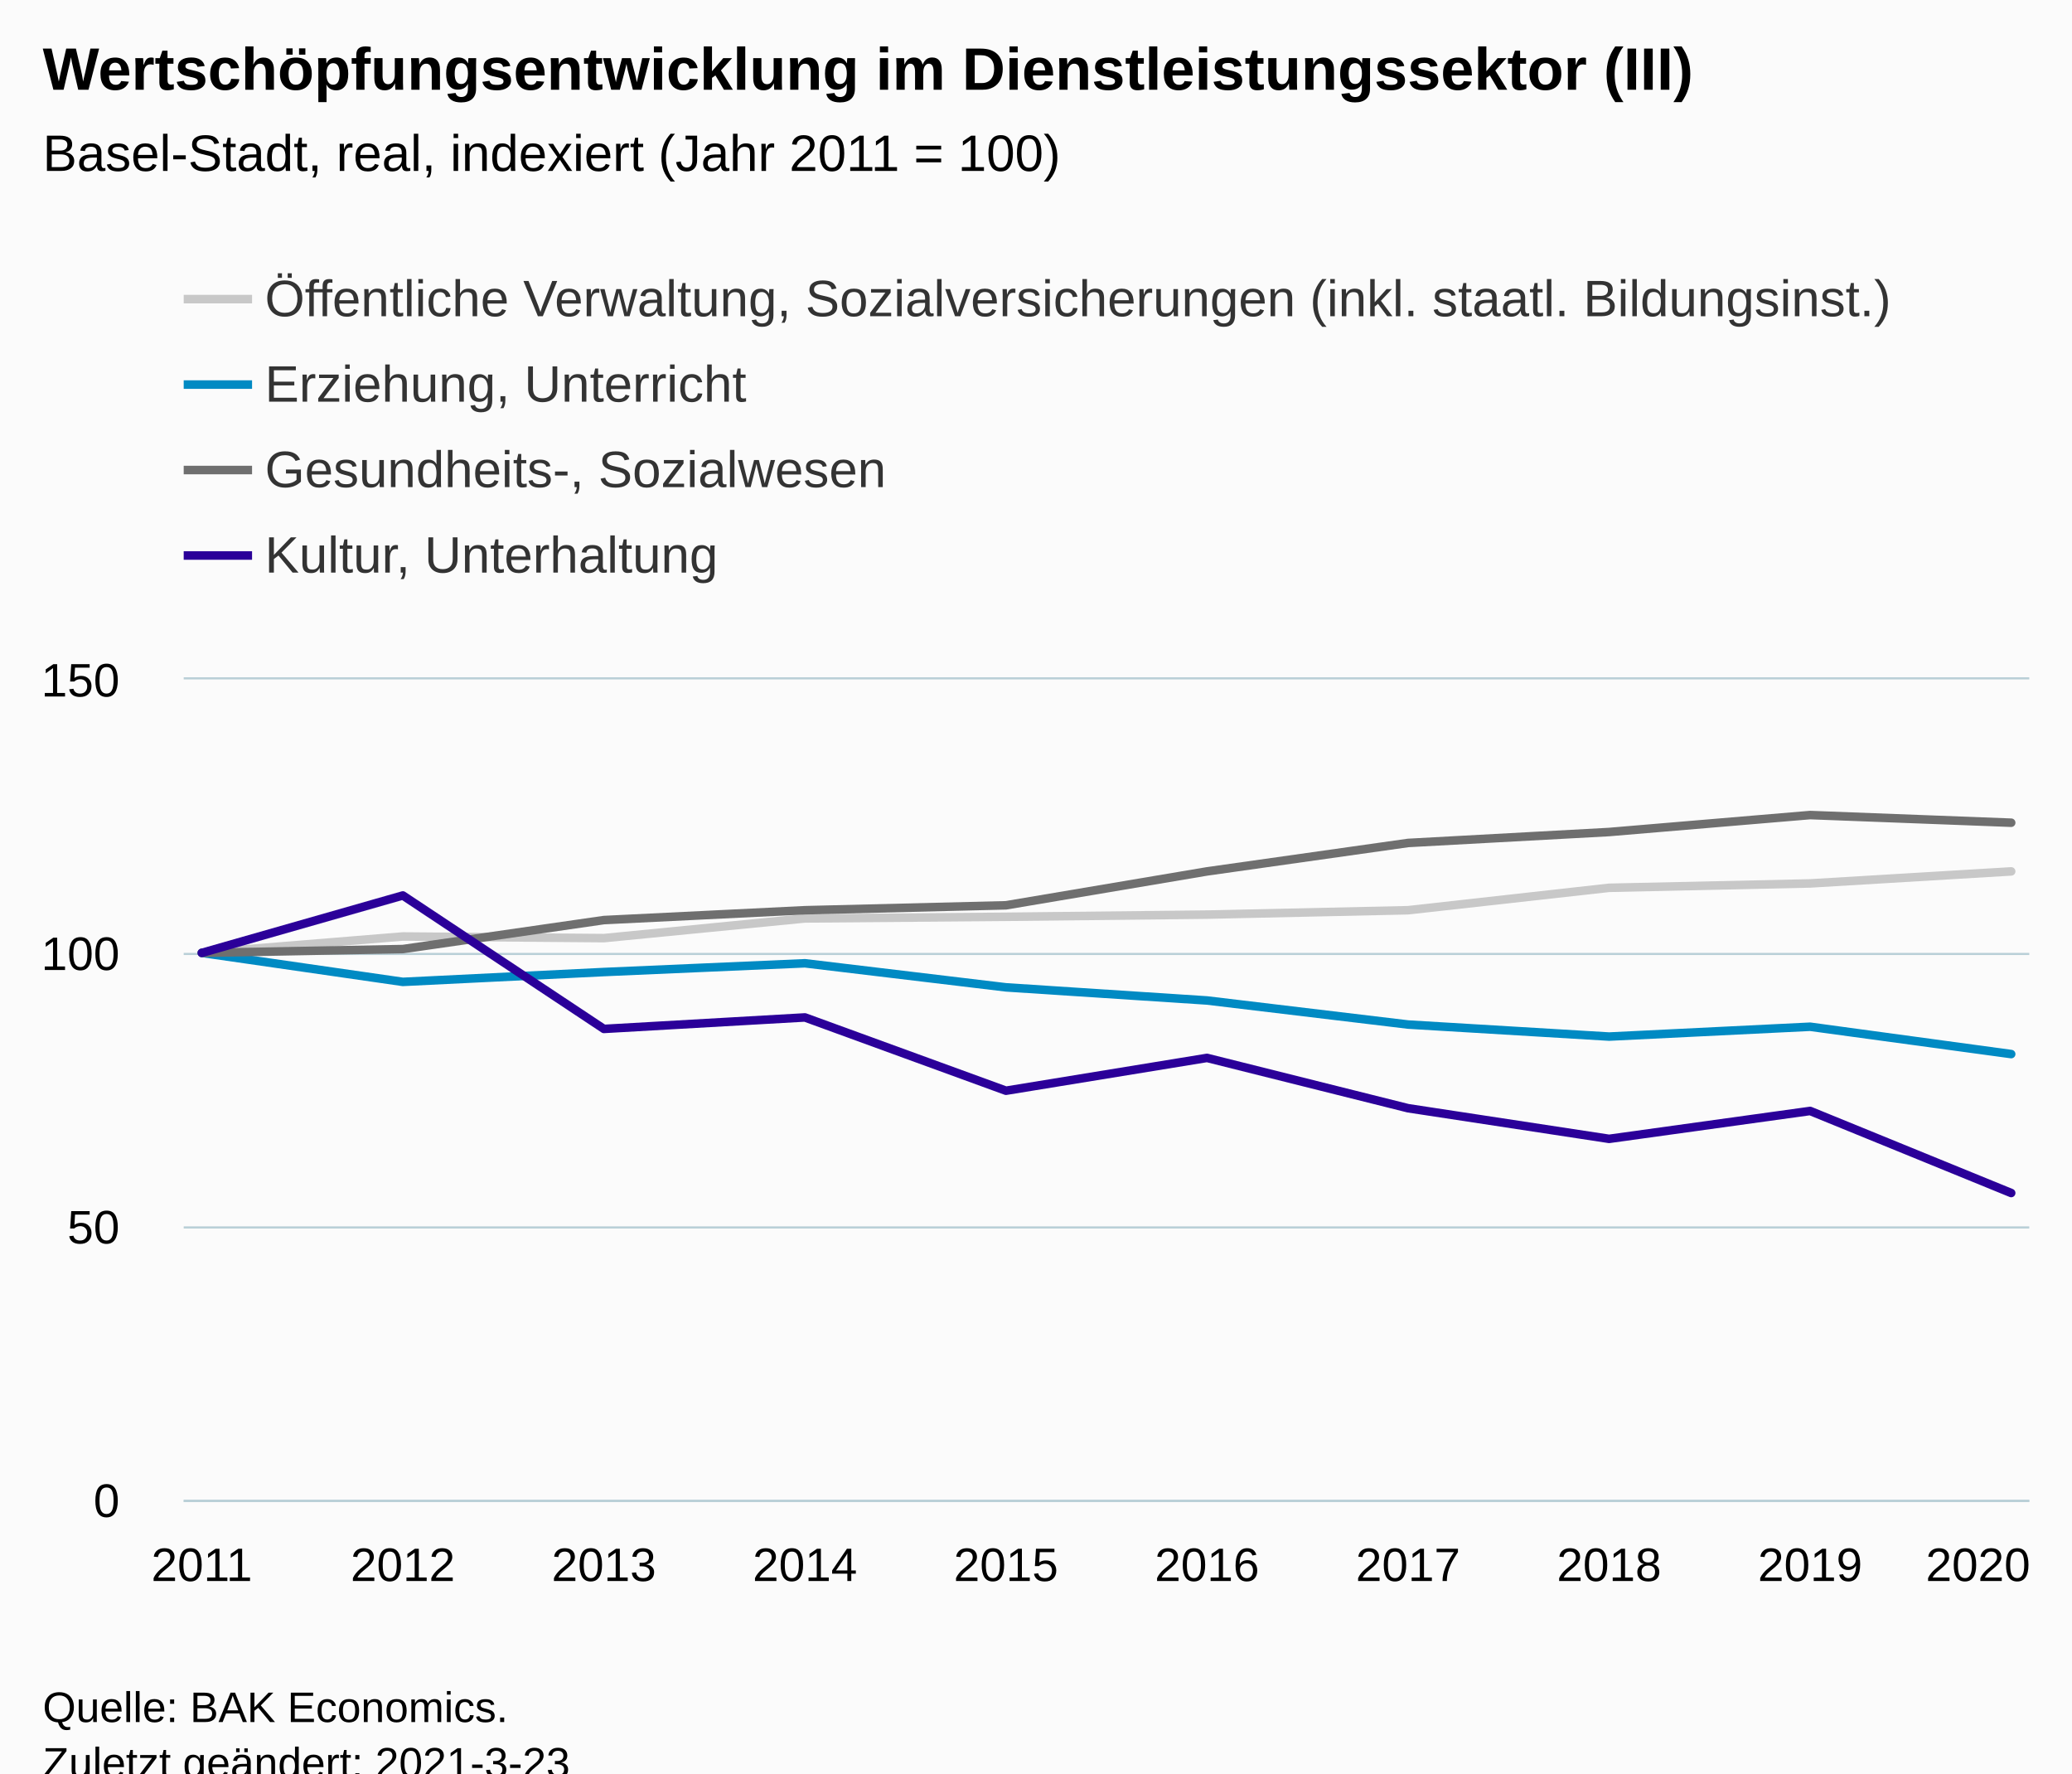
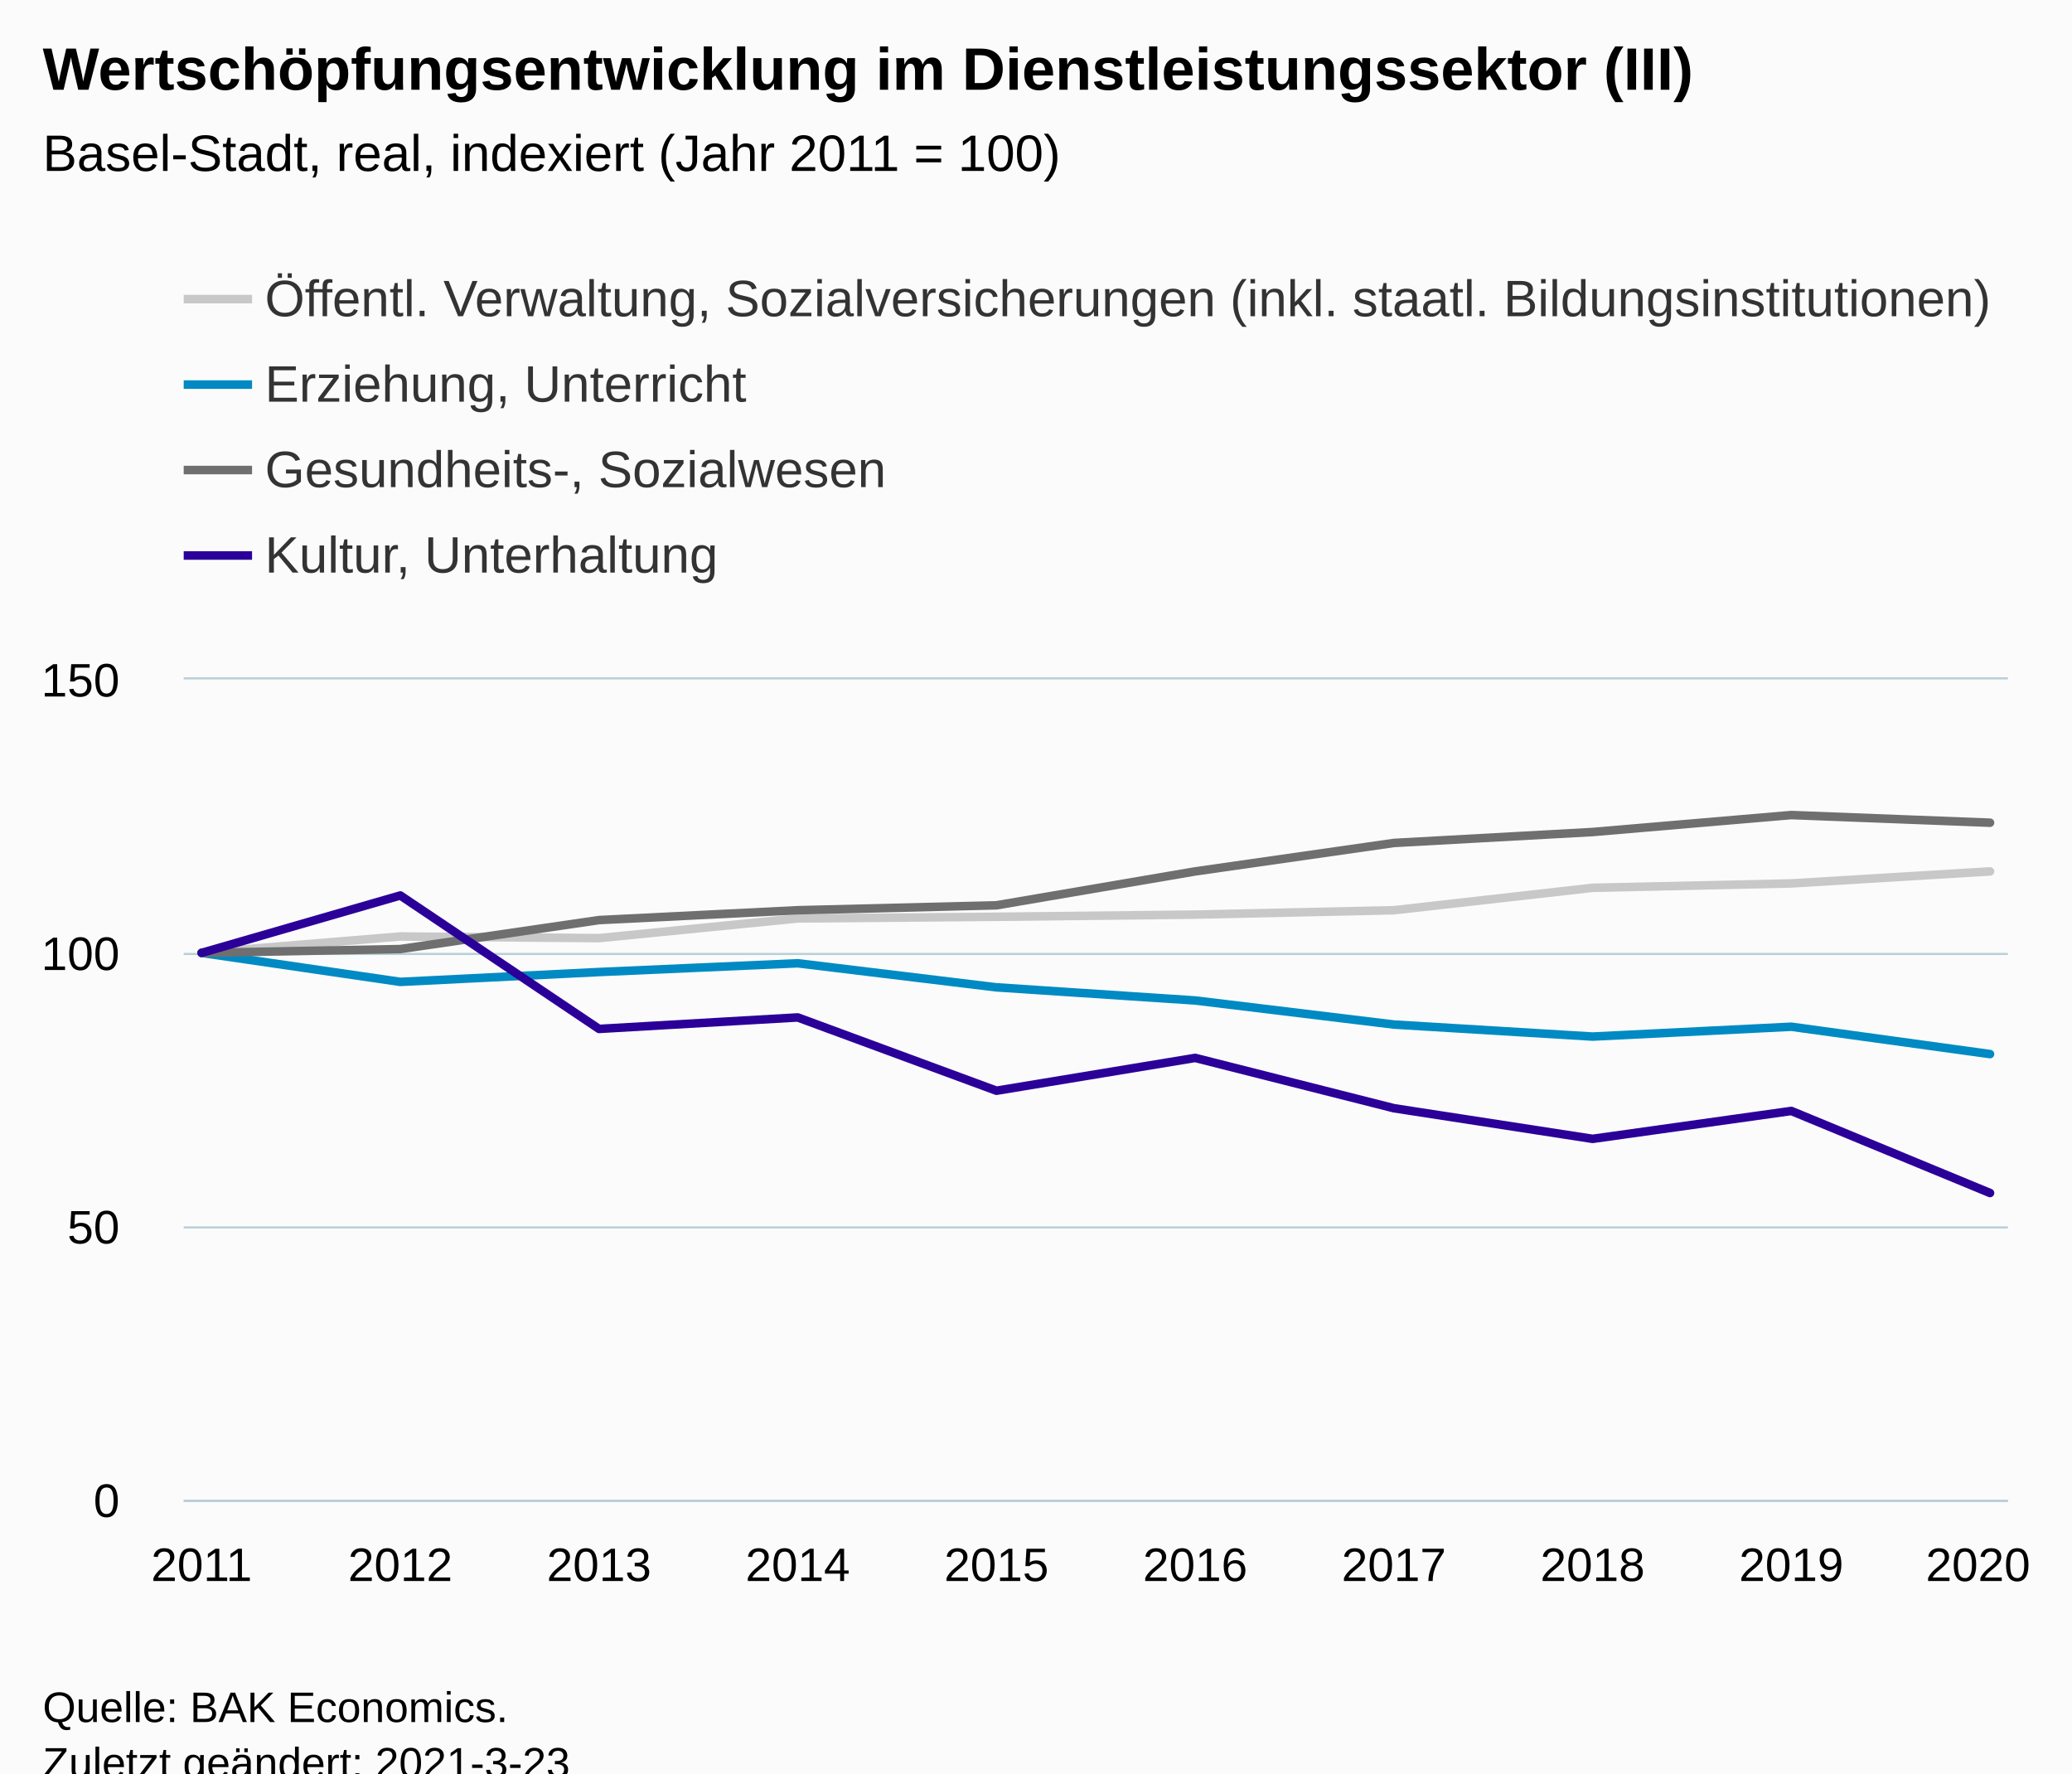
<svg xmlns="http://www.w3.org/2000/svg" version="1.1" class="highcharts-root" style="font-family:Arial;font-size:12px;" viewBox="0 0 485 415">
  <defs>
-     <clipPath id="highcharts-z5reba1-47-">
-       <rect x="0" y="0" width="432" height="192" fill="none" />
+     <clipPath id="highcharts-mpgqz05-47-">
+       <rect x="0" y="0" width="427" height="192" fill="none" />
    </clipPath>
-     <clipPath id="highcharts-z5reba1-58-">
-       <rect x="0" y="0" width="432" height="192" fill="none" />
+     <clipPath id="highcharts-mpgqz05-58-">
+       <rect x="0" y="0" width="427" height="192" fill="none" />
    </clipPath>
-     <clipPath id="highcharts-z5reba1-89-">
-       <rect x="43" y="159" width="432" height="192" fill="none" />
+     <clipPath id="highcharts-mpgqz05-89-">
+       <rect x="43" y="159" width="427" height="192" fill="none" />
    </clipPath>
  </defs>
  <rect fill="#fbfbfb" class="highcharts-background" x="0" y="0" width="485" height="428" rx="0" ry="0" />
-   <rect fill="none" class="highcharts-plot-background" x="43" y="159" width="432" height="192" />
+   <rect fill="none" class="highcharts-plot-background" x="43" y="159" width="427" height="192" />
  <g class="highcharts-pane-group" data-z-index="0" />
  <g class="highcharts-grid highcharts-xaxis-grid" data-z-index="1">
    <path fill="none" data-z-index="1" class="highcharts-grid-line" d="M 46.5 159 L 46.5 351" opacity="1" />
    <path fill="none" data-z-index="1" class="highcharts-grid-line" d="M 93.5 159 L 93.5 351" opacity="1" />
-     <path fill="none" data-z-index="1" class="highcharts-grid-line" d="M 140.5 159 L 140.5 351" opacity="1" />
-     <path fill="none" data-z-index="1" class="highcharts-grid-line" d="M 187.5 159 L 187.5 351" opacity="1" />
-     <path fill="none" data-z-index="1" class="highcharts-grid-line" d="M 234.5 159 L 234.5 351" opacity="1" />
-     <path fill="none" data-z-index="1" class="highcharts-grid-line" d="M 282.5 159 L 282.5 351" opacity="1" />
-     <path fill="none" data-z-index="1" class="highcharts-grid-line" d="M 329.5 159 L 329.5 351" opacity="1" />
-     <path fill="none" data-z-index="1" class="highcharts-grid-line" d="M 376.5 159 L 376.5 351" opacity="1" />
-     <path fill="none" data-z-index="1" class="highcharts-grid-line" d="M 423.5 159 L 423.5 351" opacity="1" />
-     <path fill="none" data-z-index="1" class="highcharts-grid-line" d="M 470.5 159 L 470.5 351" opacity="1" />
+     <path fill="none" data-z-index="1" class="highcharts-grid-line" d="M 139.5 159 L 139.5 351" opacity="1" />
+     <path fill="none" data-z-index="1" class="highcharts-grid-line" d="M 186.5 159 L 186.5 351" opacity="1" />
+     <path fill="none" data-z-index="1" class="highcharts-grid-line" d="M 232.5 159 L 232.5 351" opacity="1" />
+     <path fill="none" data-z-index="1" class="highcharts-grid-line" d="M 279.5 159 L 279.5 351" opacity="1" />
+     <path fill="none" data-z-index="1" class="highcharts-grid-line" d="M 325.5 159 L 325.5 351" opacity="1" />
+     <path fill="none" data-z-index="1" class="highcharts-grid-line" d="M 372.5 159 L 372.5 351" opacity="1" />
+     <path fill="none" data-z-index="1" class="highcharts-grid-line" d="M 418.5 159 L 418.5 351" opacity="1" />
+     <path fill="none" data-z-index="1" class="highcharts-grid-line" d="M 465.5 159 L 465.5 351" opacity="1" />
  </g>
  <g class="highcharts-grid highcharts-yaxis-grid" data-z-index="1">
-     <path fill="none" stroke="#B9CFD7" stroke-width="0.5" data-z-index="1" class="highcharts-grid-line" d="M 43 351.25 L 475 351.25" opacity="1" />
-     <path fill="none" stroke="#B9CFD7" stroke-width="0.5" data-z-index="1" class="highcharts-grid-line" d="M 43 287.25 L 475 287.25" opacity="1" />
-     <path fill="none" stroke="#B9CFD7" stroke-width="0.5" data-z-index="1" class="highcharts-grid-line" d="M 43 223.25 L 475 223.25" opacity="1" />
-     <path fill="none" stroke="#B9CFD7" stroke-width="0.5" data-z-index="1" class="highcharts-grid-line" d="M 43 158.75 L 475 158.75" opacity="1" />
+     <path fill="none" stroke="#B9CFD7" stroke-width="0.5" data-z-index="1" class="highcharts-grid-line" d="M 43 351.25 L 470 351.25" opacity="1" />
+     <path fill="none" stroke="#B9CFD7" stroke-width="0.5" data-z-index="1" class="highcharts-grid-line" d="M 43 287.25 L 470 287.25" opacity="1" />
+     <path fill="none" stroke="#B9CFD7" stroke-width="0.5" data-z-index="1" class="highcharts-grid-line" d="M 43 223.25 L 470 223.25" opacity="1" />
+     <path fill="none" stroke="#B9CFD7" stroke-width="0.5" data-z-index="1" class="highcharts-grid-line" d="M 43 158.75 L 470 158.75" opacity="1" />
  </g>
-   <rect fill="none" class="highcharts-plot-border" data-z-index="1" x="43" y="159" width="432" height="192" />
+   <rect fill="none" class="highcharts-plot-border" data-z-index="1" x="43" y="159" width="427" height="192" />
  <g class="highcharts-axis highcharts-xaxis" data-z-index="2">
-     <path fill="none" class="highcharts-axis-line" stroke="#B9CFD7" stroke-width="0.5" data-z-index="7" d="M 43 351.25 L 475 351.25" />
+     <path fill="none" class="highcharts-axis-line" stroke="#B9CFD7" stroke-width="0.5" data-z-index="7" d="M 43 351.25 L 470 351.25" />
  </g>
  <g class="highcharts-axis highcharts-yaxis" data-z-index="2">
    <path fill="none" class="highcharts-axis-line" data-z-index="7" d="M 43 159 L 43 351" />
  </g>
  <g class="highcharts-series-group" data-z-index="3">
-     <g class="highcharts-series highcharts-series-0 highcharts-line-series" data-z-index="0.1" opacity="1" transform="translate(43,159) scale(1 1)" clip-path="url(#highcharts-z5reba1-58-)">
-       <path fill="none" d="M 4.235 64 L 51.294 60.16 L 98.353 60.544 L 145.412 55.936 L 192.471 55.552 L 239.529 55.04 L 286.588 54.016 L 333.647 48.768 L 380.706 47.744 L 427.765 44.928" class="highcharts-graph" data-z-index="1" stroke="#C8C8C8" stroke-width="2" stroke-linejoin="round" stroke-linecap="round" />
+     <g class="highcharts-series highcharts-series-0 highcharts-line-series" data-z-index="0.1" opacity="1" transform="translate(43,159) scale(1 1)" clip-path="url(#highcharts-mpgqz05-58-)">
+       <path fill="none" d="M 4.186 64 L 50.7 60.16 L 97.215 60.544 L 143.729 55.936 L 190.243 55.552 L 236.757 55.04 L 283.271 54.016 L 329.785 48.768 L 376.3 47.744 L 422.814 44.928" class="highcharts-graph" data-z-index="1" stroke="#C8C8C8" stroke-width="2" stroke-linejoin="round" stroke-linecap="round" />
    </g>
    <g class="highcharts-markers highcharts-series-0 highcharts-line-series" data-z-index="0.1" opacity="1" transform="translate(43,159) scale(1 1)" clip-path="none" />
-     <g class="highcharts-series highcharts-series-1 highcharts-line-series" data-z-index="0.1" opacity="1" transform="translate(43,159) scale(1 1)" clip-path="url(#highcharts-z5reba1-58-)">
-       <path fill="none" d="M 4.235 64 L 51.294 70.784 L 98.353 68.48 L 145.412 66.432 L 192.471 72.064 L 239.529 75.136 L 286.588 80.768 L 333.647 83.584 L 380.706 81.28 L 427.765 87.68" class="highcharts-graph" data-z-index="1" stroke="#008AC3" stroke-width="2" stroke-linejoin="round" stroke-linecap="round" />
+     <g class="highcharts-series highcharts-series-1 highcharts-line-series" data-z-index="0.1" opacity="1" transform="translate(43,159) scale(1 1)" clip-path="url(#highcharts-mpgqz05-58-)">
+       <path fill="none" d="M 4.186 64 L 50.7 70.784 L 97.215 68.48 L 143.729 66.432 L 190.243 72.064 L 236.757 75.136 L 283.271 80.768 L 329.785 83.584 L 376.3 81.28 L 422.814 87.68" class="highcharts-graph" data-z-index="1" stroke="#008AC3" stroke-width="2" stroke-linejoin="round" stroke-linecap="round" />
    </g>
    <g class="highcharts-markers highcharts-series-1 highcharts-line-series" data-z-index="0.1" opacity="1" transform="translate(43,159) scale(1 1)" clip-path="none" />
-     <g class="highcharts-series highcharts-series-2 highcharts-line-series" data-z-index="0.1" opacity="1" transform="translate(43,159) scale(1 1)" clip-path="url(#highcharts-z5reba1-58-)">
-       <path fill="none" d="M 4.235 64 L 51.294 63.104 L 98.353 56.32 L 145.412 54.016 L 192.471 52.864 L 239.529 44.928 L 286.588 38.272 L 333.647 35.712 L 380.706 31.744 L 427.765 33.536" class="highcharts-graph" data-z-index="1" stroke="#6F6F6F" stroke-width="2" stroke-linejoin="round" stroke-linecap="round" />
+     <g class="highcharts-series highcharts-series-2 highcharts-line-series" data-z-index="0.1" opacity="1" transform="translate(43,159) scale(1 1)" clip-path="url(#highcharts-mpgqz05-58-)">
+       <path fill="none" d="M 4.186 64 L 50.7 63.104 L 97.215 56.32 L 143.729 54.016 L 190.243 52.864 L 236.757 44.928 L 283.271 38.272 L 329.785 35.712 L 376.3 31.744 L 422.814 33.536" class="highcharts-graph" data-z-index="1" stroke="#6F6F6F" stroke-width="2" stroke-linejoin="round" stroke-linecap="round" />
    </g>
    <g class="highcharts-markers highcharts-series-2 highcharts-line-series" data-z-index="0.1" opacity="1" transform="translate(43,159) scale(1 1)" clip-path="none" />
-     <g class="highcharts-series highcharts-series-3 highcharts-line-series" data-z-index="0.1" opacity="1" transform="translate(43,159) scale(1 1)" clip-path="url(#highcharts-z5reba1-58-)">
-       <path fill="none" d="M 4.235 64 L 51.294 50.56 L 98.353 81.792 L 145.412 79.104 L 192.471 96.256 L 239.529 88.576 L 286.588 100.352 L 333.647 107.52 L 380.706 100.992 L 427.765 120.192" class="highcharts-graph" data-z-index="1" stroke="#2B0099" stroke-width="2" stroke-linejoin="round" stroke-linecap="round" />
+     <g class="highcharts-series highcharts-series-3 highcharts-line-series" data-z-index="0.1" opacity="1" transform="translate(43,159) scale(1 1)" clip-path="url(#highcharts-mpgqz05-58-)">
+       <path fill="none" d="M 4.186 64 L 50.7 50.56 L 97.215 81.792 L 143.729 79.104 L 190.243 96.256 L 236.757 88.576 L 283.271 100.352 L 329.785 107.52 L 376.3 100.992 L 422.814 120.192" class="highcharts-graph" data-z-index="1" stroke="#2B0099" stroke-width="2" stroke-linejoin="round" stroke-linecap="round" />
    </g>
    <g class="highcharts-markers highcharts-series-3 highcharts-line-series" data-z-index="0.1" opacity="1" transform="translate(43,159) scale(1 1)" clip-path="none" />
  </g>
  <text x="10" text-anchor="start" class="highcharts-title" data-z-index="4" style="color:#000000;font-size:14px;font-weight:bold;fill:#000000;" y="21">
    <tspan>Wertschöpfungsentwicklung im Dienstleistungssektor (III)</tspan>
  </text>
  <text x="10" text-anchor="start" class="highcharts-subtitle" data-z-index="4" style="color:#000000;font-size:12px;font-weight:normal;fill:#000000;" y="40">
    <tspan>Basel-Stadt, real, indexiert (Jahr 2011 = 100)</tspan>
  </text>
  <text x="10" text-anchor="start" class="highcharts-caption" data-z-index="4" style="color:#666666;fill:#666666;" y="385" />
  <g class="highcharts-legend" data-z-index="7" transform="translate(35,56)">
-     <rect fill="none" class="highcharts-legend-box" rx="0" ry="0" x="0" y="0" width="425" height="91" visibility="visible" />
+     <rect fill="none" class="highcharts-legend-box" rx="0" ry="0" x="0" y="0" width="449" height="91" visibility="visible" />
    <g data-z-index="1">
      <g>
        <g class="highcharts-legend-item highcharts-line-series highcharts-color-undefined highcharts-series-0" data-z-index="1" transform="translate(8,3)">
          <path fill="none" d="M 0 11 L 16 11" class="highcharts-graph" stroke="#C8C8C8" stroke-width="2" />
          <text x="19" style="color:#333333;cursor:pointer;font-size:12px;font-weight:normal;fill:#333333;" text-anchor="start" data-z-index="2" y="15">
-             <tspan>Öffentliche Verwaltung, Sozialversicherungen (inkl. staatl. Bildungsinst.)</tspan>
+             <tspan>Öffentl. Verwaltung, Sozialversicherungen (inkl. staatl. Bildungsinstitutionen)</tspan>
          </text>
        </g>
        <g class="highcharts-legend-item highcharts-line-series highcharts-color-undefined highcharts-series-1" data-z-index="1" transform="translate(8,23)">
          <path fill="none" d="M 0 11 L 16 11" class="highcharts-graph" stroke="#008AC3" stroke-width="2" />
          <text x="19" y="15" style="color:#333333;cursor:pointer;font-size:12px;font-weight:normal;fill:#333333;" text-anchor="start" data-z-index="2">
            <tspan>Erziehung, Unterricht</tspan>
          </text>
        </g>
        <g class="highcharts-legend-item highcharts-line-series highcharts-color-undefined highcharts-series-2" data-z-index="1" transform="translate(8,43)">
          <path fill="none" d="M 0 11 L 16 11" class="highcharts-graph" stroke="#6F6F6F" stroke-width="2" />
          <text x="19" y="15" style="color:#333333;cursor:pointer;font-size:12px;font-weight:normal;fill:#333333;" text-anchor="start" data-z-index="2">
            <tspan>Gesundheits-, Sozialwesen</tspan>
          </text>
        </g>
        <g class="highcharts-legend-item highcharts-line-series highcharts-color-undefined highcharts-series-3" data-z-index="1" transform="translate(8,63)">
          <path fill="none" d="M 0 11 L 16 11" class="highcharts-graph" stroke="#2B0099" stroke-width="2" />
          <text x="19" y="15" style="color:#333333;cursor:pointer;font-size:12px;font-weight:normal;fill:#333333;" text-anchor="start" data-z-index="2">
            <tspan>Kultur, Unterhaltung</tspan>
          </text>
        </g>
      </g>
    </g>
  </g>
  <g class="highcharts-axis-labels highcharts-xaxis-labels" data-z-index="7">
-     <text x="47.235" style="color:#000000;cursor:default;font-size:11px;fill:#000000;" text-anchor="middle" transform="translate(0,0)" y="370" opacity="1">2011</text>
-     <text x="94.294" style="color:#000000;cursor:default;font-size:11px;fill:#000000;" text-anchor="middle" transform="translate(0,0)" y="370" opacity="1">2012</text>
-     <text x="141.353" style="color:#000000;cursor:default;font-size:11px;fill:#000000;" text-anchor="middle" transform="translate(0,0)" y="370" opacity="1">2013</text>
-     <text x="188.412" style="color:#000000;cursor:default;font-size:11px;fill:#000000;" text-anchor="middle" transform="translate(0,0)" y="370" opacity="1">2014</text>
-     <text x="235.471" style="color:#000000;cursor:default;font-size:11px;fill:#000000;" text-anchor="middle" transform="translate(0,0)" y="370" opacity="1">2015</text>
-     <text x="282.529" style="color:#000000;cursor:default;font-size:11px;fill:#000000;" text-anchor="middle" transform="translate(0,0)" y="370" opacity="1">2016</text>
-     <text x="329.588" style="color:#000000;cursor:default;font-size:11px;fill:#000000;" text-anchor="middle" transform="translate(0,0)" y="370" opacity="1">2017</text>
-     <text x="376.647" style="color:#000000;cursor:default;font-size:11px;fill:#000000;" text-anchor="middle" transform="translate(0,0)" y="370" opacity="1">2018</text>
-     <text x="423.706" style="color:#000000;cursor:default;font-size:11px;fill:#000000;" text-anchor="middle" transform="translate(0,0)" y="370" opacity="1">2019</text>
+     <text x="47.186" style="color:#000000;cursor:default;font-size:11px;fill:#000000;" text-anchor="middle" transform="translate(0,0)" y="370" opacity="1">2011</text>
+     <text x="93.7" style="color:#000000;cursor:default;font-size:11px;fill:#000000;" text-anchor="middle" transform="translate(0,0)" y="370" opacity="1">2012</text>
+     <text x="140.215" style="color:#000000;cursor:default;font-size:11px;fill:#000000;" text-anchor="middle" transform="translate(0,0)" y="370" opacity="1">2013</text>
+     <text x="186.729" style="color:#000000;cursor:default;font-size:11px;fill:#000000;" text-anchor="middle" transform="translate(0,0)" y="370" opacity="1">2014</text>
+     <text x="233.243" style="color:#000000;cursor:default;font-size:11px;fill:#000000;" text-anchor="middle" transform="translate(0,0)" y="370" opacity="1">2015</text>
+     <text x="279.757" style="color:#000000;cursor:default;font-size:11px;fill:#000000;" text-anchor="middle" transform="translate(0,0)" y="370" opacity="1">2016</text>
+     <text x="326.271" style="color:#000000;cursor:default;font-size:11px;fill:#000000;" text-anchor="middle" transform="translate(0,0)" y="370" opacity="1">2017</text>
+     <text x="372.785" style="color:#000000;cursor:default;font-size:11px;fill:#000000;" text-anchor="middle" transform="translate(0,0)" y="370" opacity="1">2018</text>
+     <text x="419.3" style="color:#000000;cursor:default;font-size:11px;fill:#000000;" text-anchor="middle" transform="translate(0,0)" y="370" opacity="1">2019</text>
    <text x="463" style="color:#000000;cursor:default;font-size:11px;fill:#000000;" text-anchor="middle" transform="translate(0,0)" y="370" opacity="1">2020</text>
  </g>
  <g class="highcharts-axis-labels highcharts-yaxis-labels" data-z-index="7">
    <text x="28" style="color:#000000;cursor:default;font-size:11px;fill:#000000;" text-anchor="end" transform="translate(0,0)" y="355" opacity="1">0</text>
    <text x="28" style="color:#000000;cursor:default;font-size:11px;fill:#000000;" text-anchor="end" transform="translate(0,0)" y="291" opacity="1">50</text>
    <text x="28" style="color:#000000;cursor:default;font-size:11px;fill:#000000;" text-anchor="end" transform="translate(0,0)" y="227" opacity="1">100</text>
    <text x="28" style="color:#000000;cursor:default;font-size:11px;fill:#000000;" text-anchor="end" transform="translate(0,0)" y="163" opacity="1">150</text>
  </g>
  <text x="10" class="highcharts-credits" text-anchor="start" data-z-index="8" style="cursor:default;color:#000000;font-size:10px;fill:#000000;" y="403">
    <tspan>Quelle: BAK Economics.</tspan>
    <tspan x="10" dy="13">Zuletzt geändert: 2021-3-23</tspan>
  </text>
-   <g class="highcharts-control-points" data-z-index="99" clip-path="url(#highcharts-z5reba1-89-)" />
+   <g class="highcharts-control-points" data-z-index="99" clip-path="url(#highcharts-mpgqz05-89-)" />
</svg>
